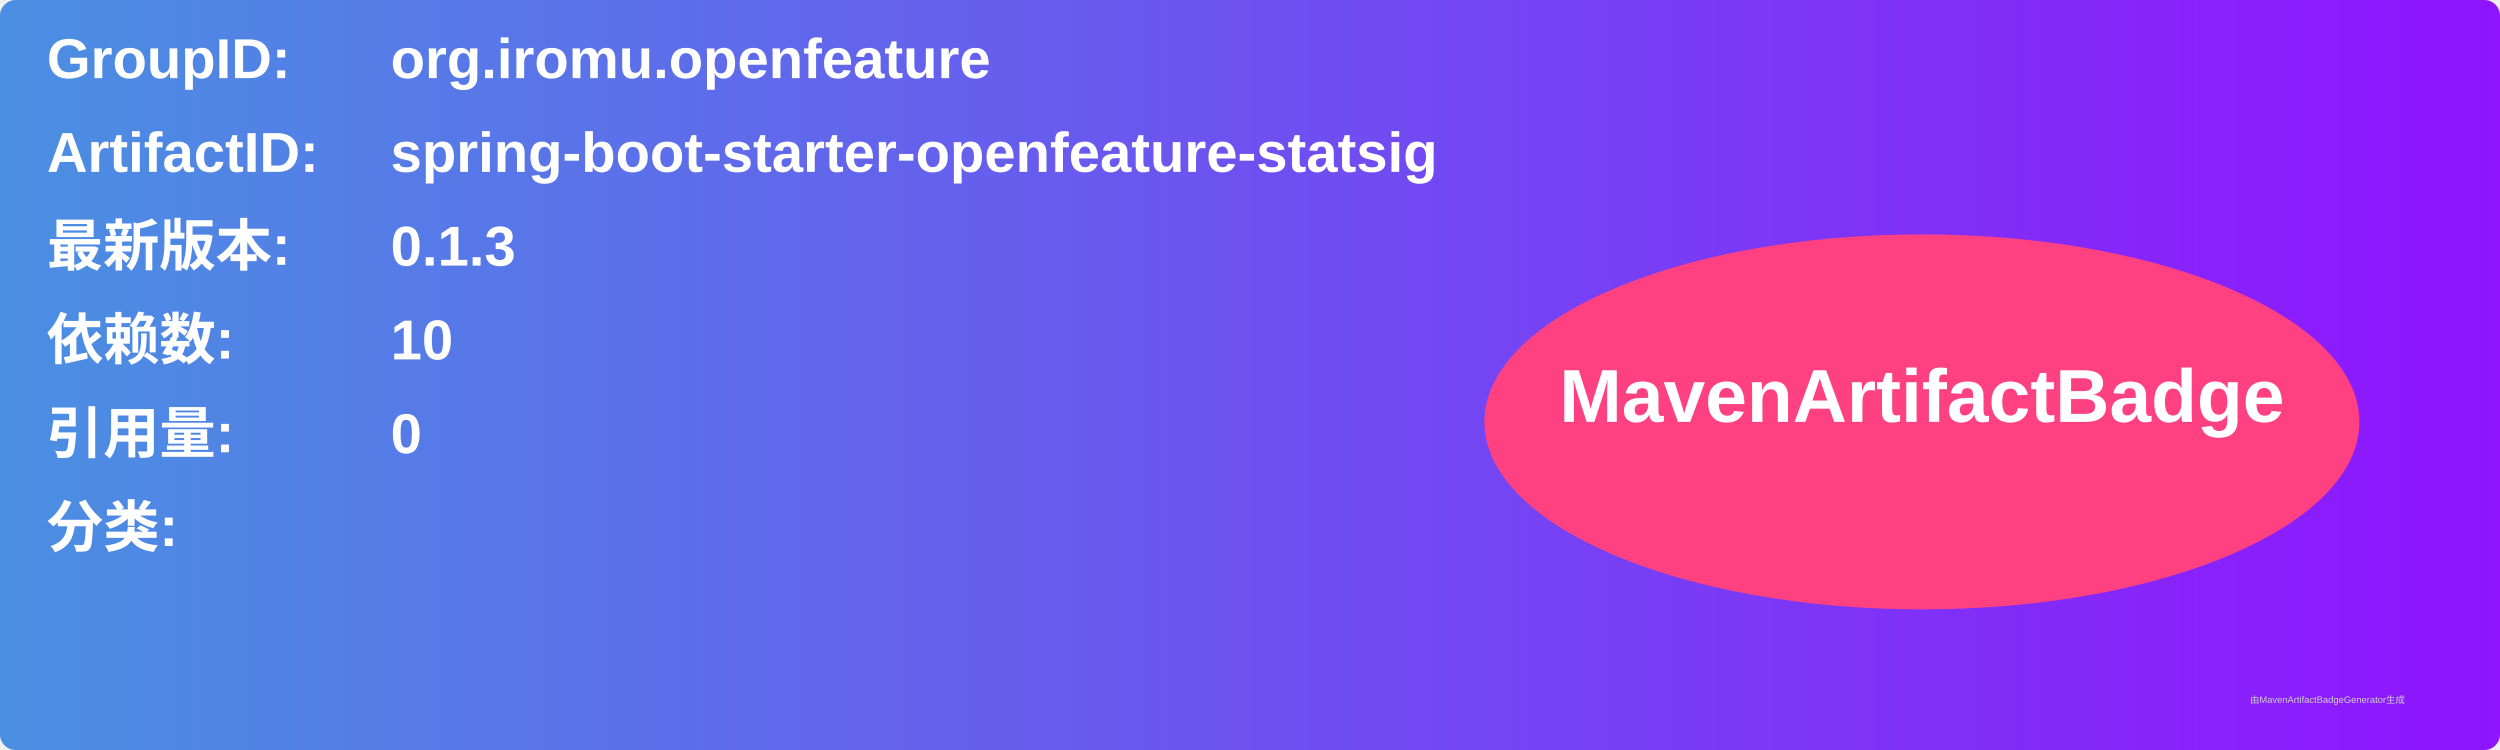
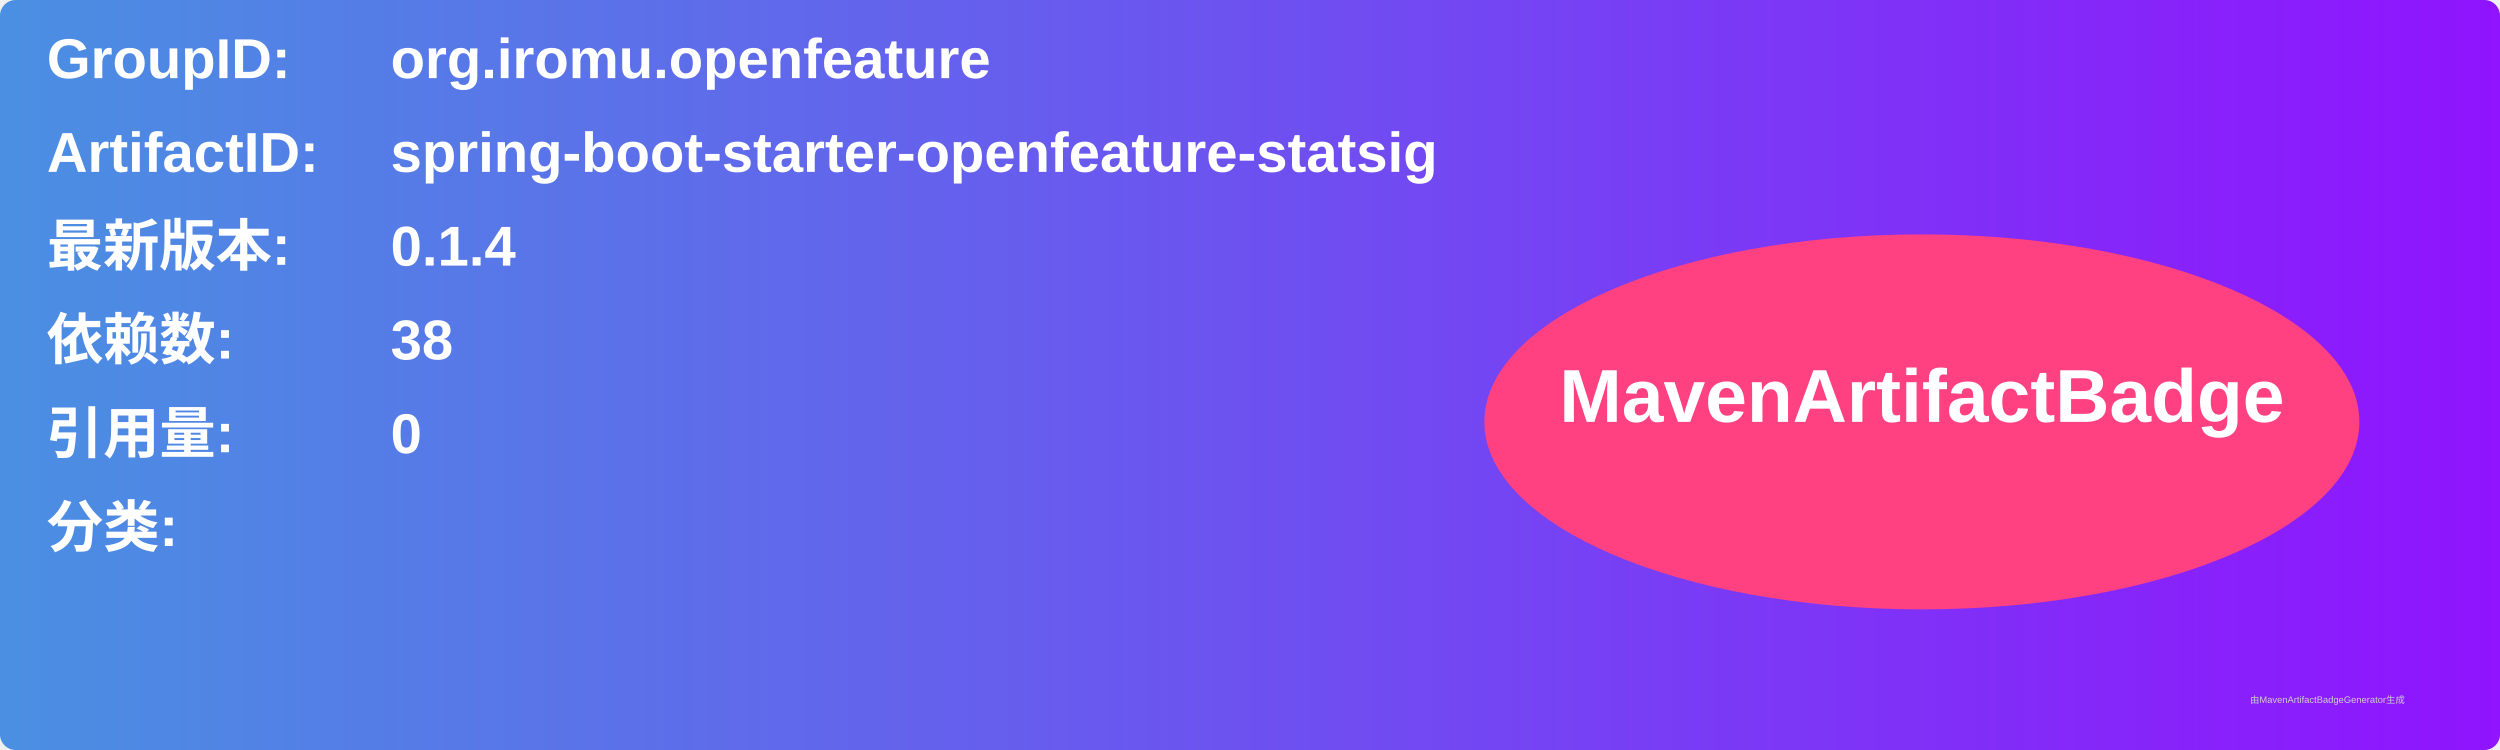
<svg xmlns="http://www.w3.org/2000/svg" width="800" height="240" viewBox="0 0 800 240">
  <linearGradient id="grad" x1="0%" y1="0%" x2="100%" y2="0%">
    <stop offset="0%" stop-color="#4a90e2" />
    <stop offset="100%" stop-color="#9013fe" />
  </linearGradient>
  <rect width="100%" height="100%" rx="5" ry="5" fill="url(#grad)" />
  <g transform="translate(15, 15)">
    <text x="0" y="10" font-family="Arial" font-size="18" fill="white" font-weight="bold" width="260">GroupID:</text>
    <text x="110" y="10" font-family="Arial" font-size="18" fill="white" font-weight="bold" width="460">org.iromu.openfeature</text>
    <text x="0" y="40" font-family="Arial" font-size="18" fill="white" font-weight="bold" width="260">ArtifactID:</text>
    <text x="110" y="40" font-family="Arial" font-size="18" fill="white" font-weight="bold" width="460">spring-boot-starter-openfeature-statsig</text>
    <text x="0" y="70" font-family="Arial" font-size="18" fill="white" font-weight="bold">最新版本:</text>
    <text x="110" y="70" font-family="Arial" font-size="18" fill="white" font-weight="bold">
-       <tspan font-weight="bold">0.1.3</tspan>
+       <tspan font-weight="bold">0.1.4</tspan>
    </text>
    <text x="0" y="100" font-family="Arial" font-size="18" fill="white" font-weight="bold">依赖数: </text>
    <text x="110" y="100" font-family="Arial" font-size="18" fill="white">
-       <tspan font-weight="bold">10</tspan>
+       <tspan font-weight="bold">38</tspan>
    </text>
    <text x="0" y="130" font-family="Arial" font-size="18" fill="white" font-weight="bold">引用量: </text>
    <text x="110" y="130" font-family="Arial" font-size="18" fill="white">
      <tspan font-weight="bold">0</tspan>
    </text>
    <text x="0" y="160" font-family="Arial" font-size="18" fill="white" font-weight="bold">分类:</text>
    <text x="10" y="190" font-family="Arial" font-size="10" fill="white">
      <tspan font-weight="bold" />
    </text>
    <ellipse cx="600" cy="120" rx="140" ry="60" fill="#ff4081" />
    <text x="600" y="120" text-anchor="middle" font-family="Arial" font-size="24" fill="white" font-weight="bold">MavenArtifactBadge</text>
  </g>
  <text x="720" y="225" font-family="Arial" font-size="3" fill="#d0d0d0">由MavenArtifactBadgeGenerator生成</text>
</svg>
